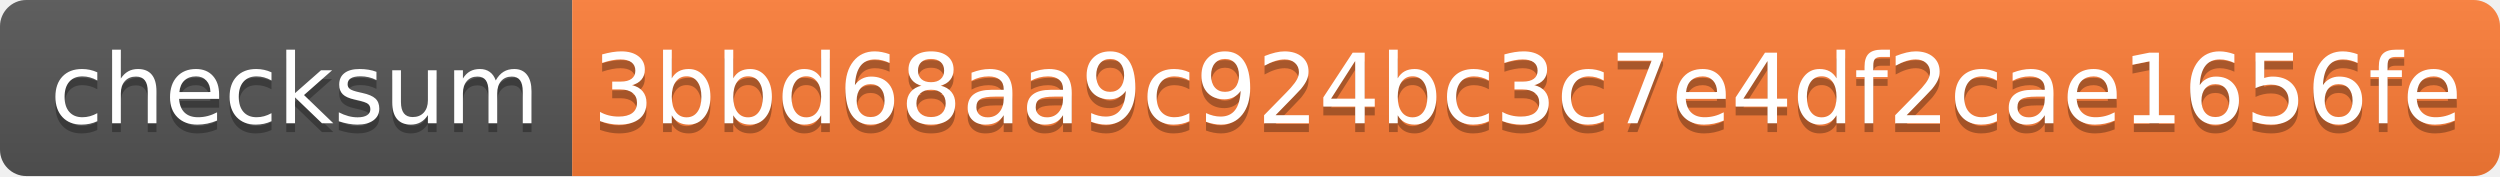
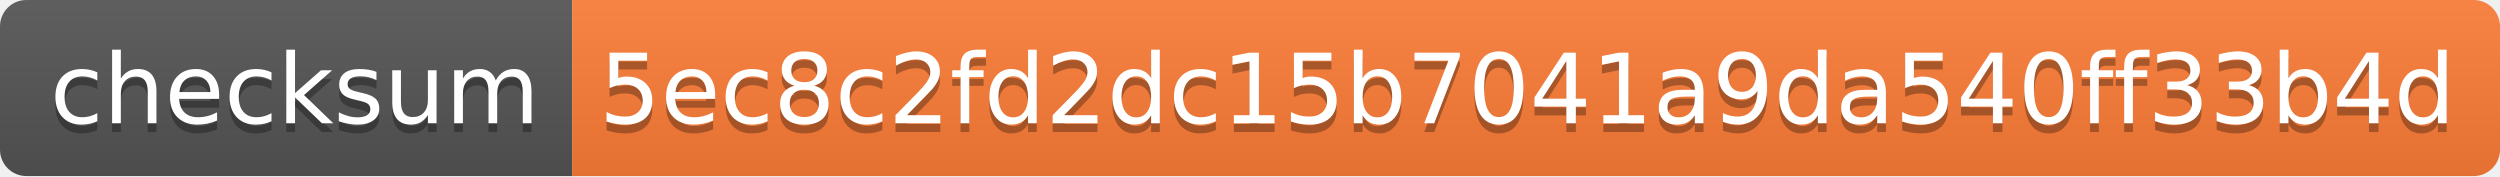
<svg xmlns="http://www.w3.org/2000/svg" width="284" height="20">
  <linearGradient id="s" x2="0" y2="100%">
    <stop offset="0" stop-color="#bbb" stop-opacity=".1" />
    <stop offset="1" stop-opacity=".1" />
  </linearGradient>
  <clipPath id="r">
    <rect width="284" height="20" rx="3" fill="#fff" />
  </clipPath>
  <g clip-path="url(#r)">
    <rect width="65" height="20" fill="#555" />
    <rect x="65" width="219" height="20" fill="#fe7d37" />
    <rect width="284" height="20" fill="url(#s)" />
  </g>
  <g fill="#fff" text-anchor="middle" font-family="Verdana,Geneva,DejaVu Sans,sans-serif" text-rendering="geometricPrecision" font-size="110">
    <text x="335" y="150" fill="#010101" fill-opacity=".3" transform="scale(.1)" textLength="550">checksum</text>
    <text x="335" y="140" transform="scale(.1)" textLength="550">checksum</text>
-     <text x="1735" y="150" fill="#010101" fill-opacity=".3" transform="scale(.1)" textLength="2090">3bbd68aa9c924bc3c7e4df2cae1656fe</text>
-     <text x="1735" y="140" transform="scale(.1)" textLength="2090">3bbd68aa9c924bc3c7e4df2cae1656fe</text>
+     <text x="1735" y="150" fill="#010101" fill-opacity=".3" transform="scale(.1)" textLength="2090">5ec8c2fd2dc15b7041a9da540ff33b4d</text>
+     <text x="1735" y="140" transform="scale(.1)" textLength="2090">5ec8c2fd2dc15b7041a9da540ff33b4d</text>
  </g>
</svg>
